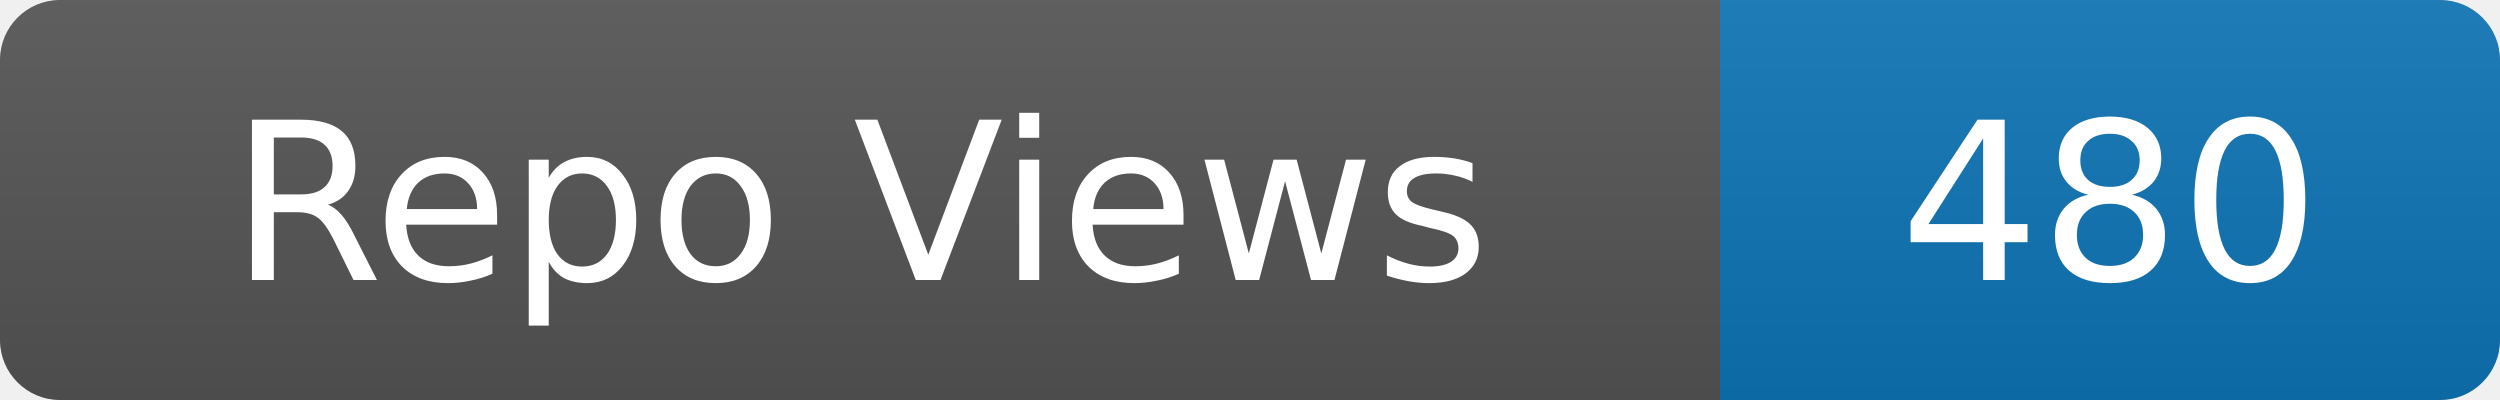
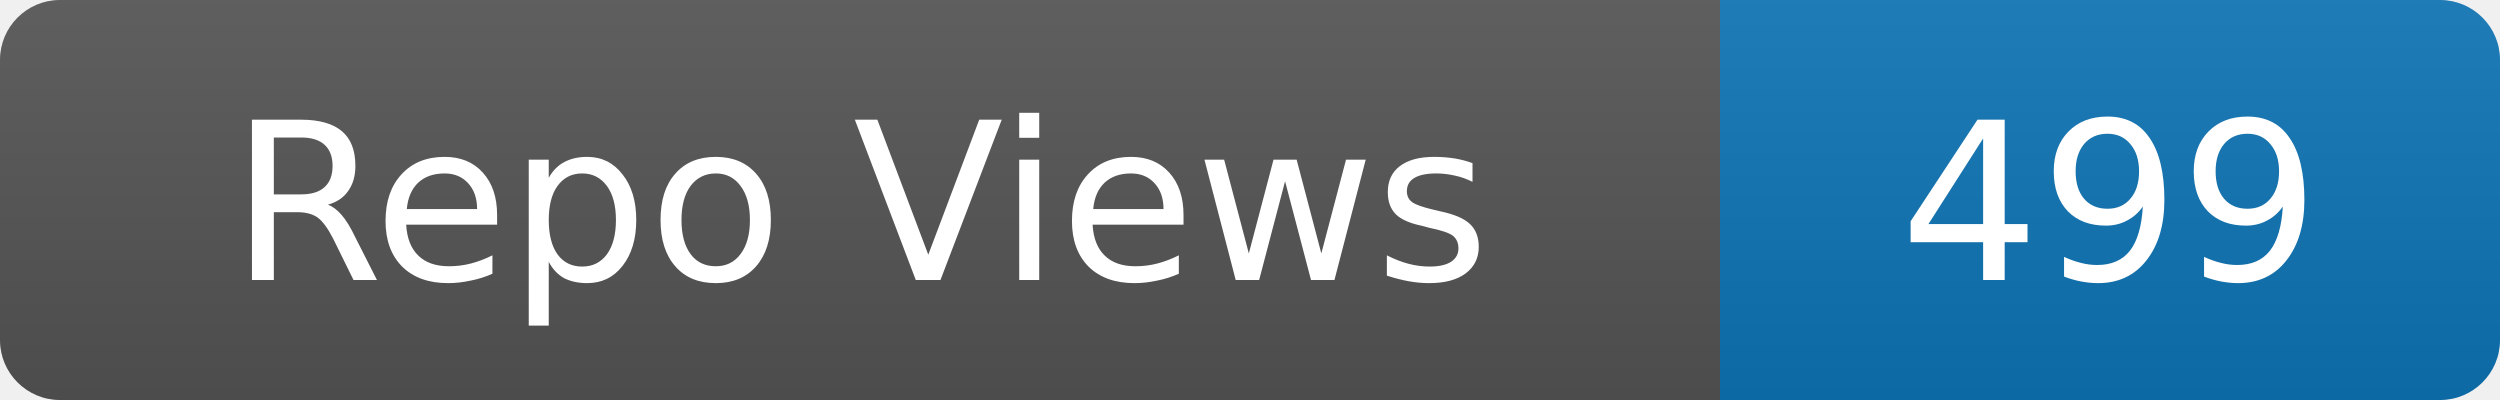
- <svg xmlns="http://www.w3.org/2000/svg" width="125" height="20" role="img" aria-label="Repo Views: 480">
+ <svg xmlns="http://www.w3.org/2000/svg" width="125" height="20" role="img" aria-label="Repo Views: 499">
  <linearGradient id="s" x2="0" y2="100%">
    <stop offset="0" stop-color="#bbb" stop-opacity=".1" />
    <stop offset="1" stop-opacity=".1" />
  </linearGradient>
  <clipPath id="r">
    <rect width="125" height="20" rx="3" fill="#fff" />
  </clipPath>
  <g clip-path="url(#r)">
    <rect width="86" height="20" fill="#555" />
    <rect x="86" width="39" height="20" fill="#0e75b6" />
    <rect width="125" height="20" fill="url(#s)" />
  </g>
  <g fill="#fff" text-anchor="middle" font-family="Verdana,Geneva,DejaVu Sans,sans-serif" font-size="11">
    <text x="43.0" y="14">Repo Views</text>
-     <text x="105.5" y="14">480</text>
+     <text x="105.5" y="14">499</text>
  </g>
</svg>
